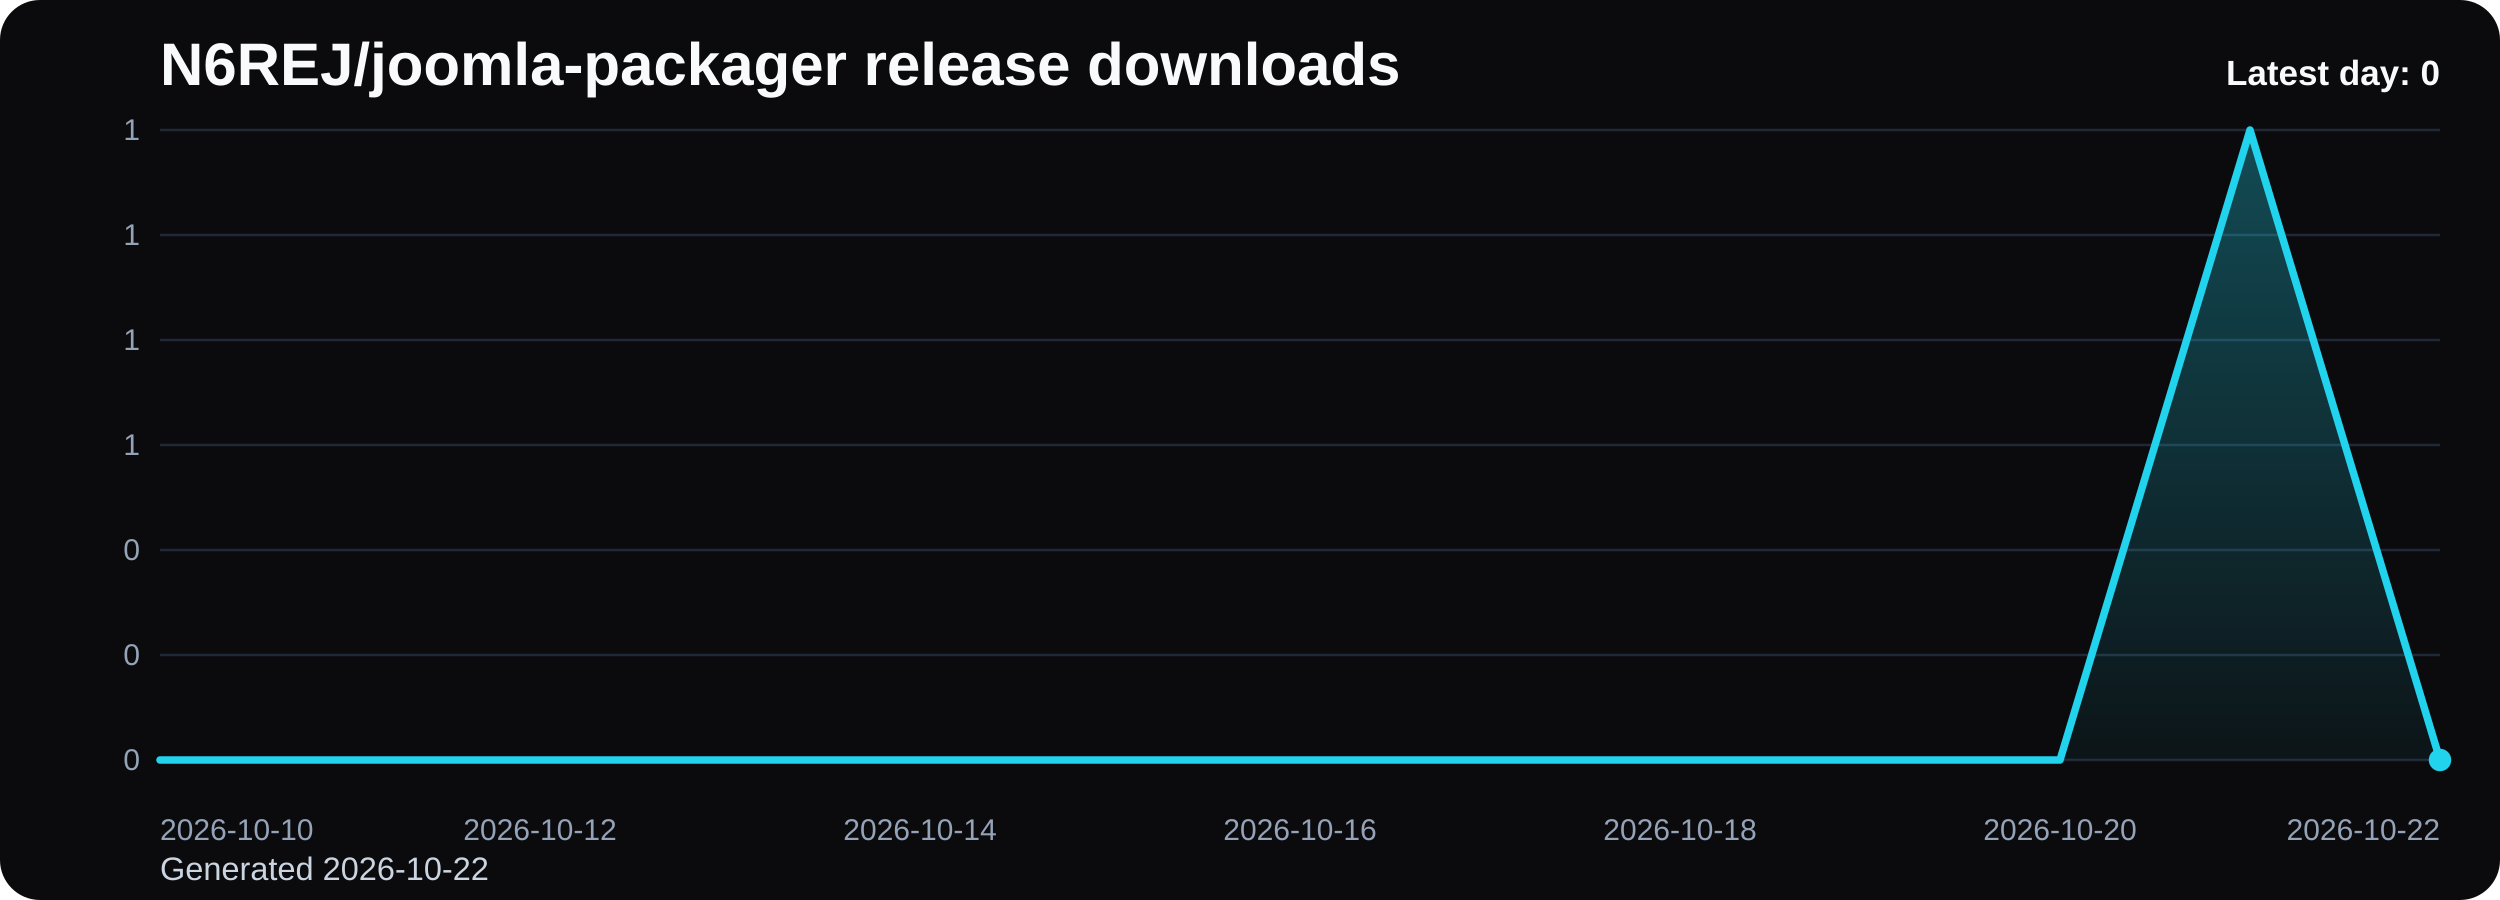
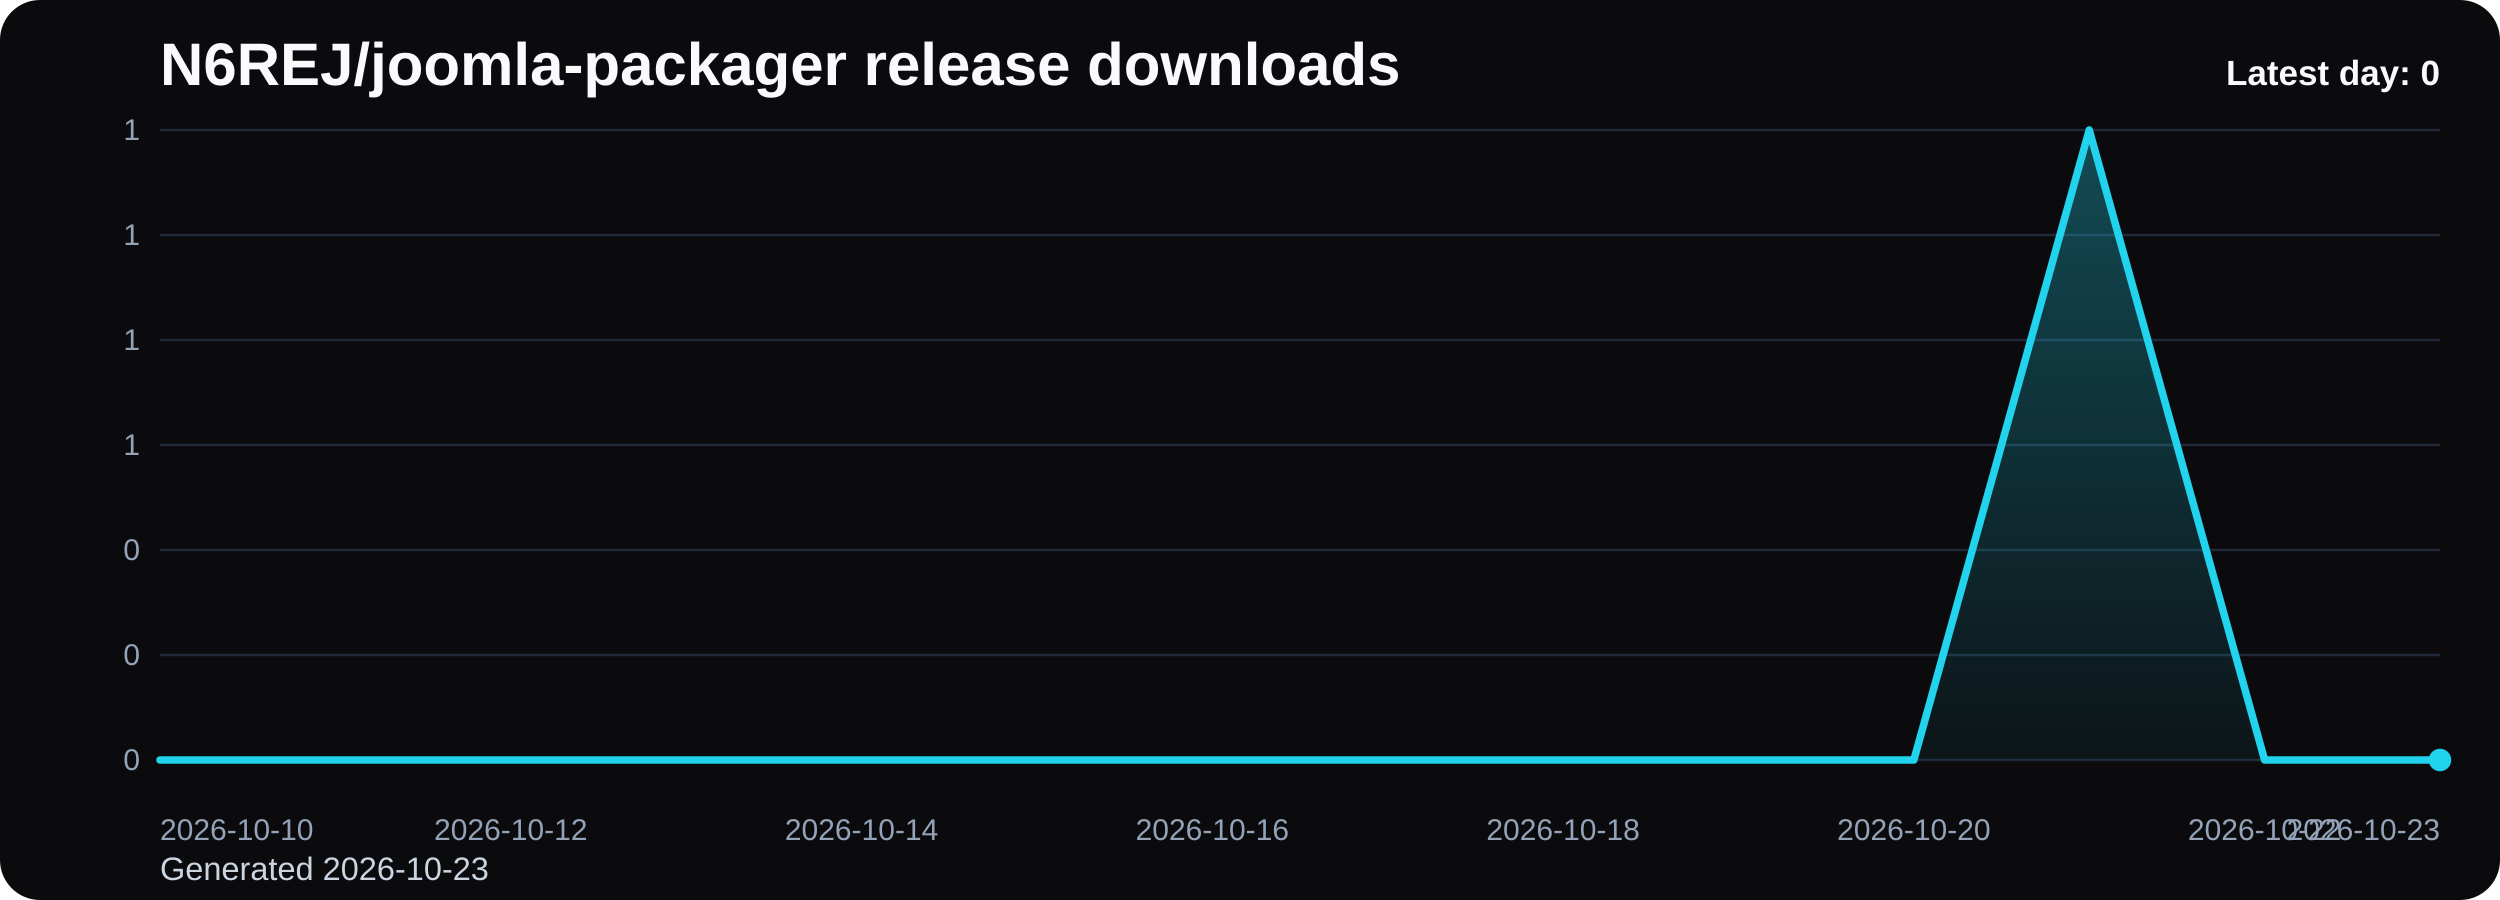
<svg xmlns="http://www.w3.org/2000/svg" viewBox="0 0 1000 360" role="img" aria-label="N6REJ/joomla-packager release downloads chart">
  <defs>
    <linearGradient id="fill-daily-black" x1="0" y1="0" x2="0" y2="1">
      <stop offset="0%" stop-color="#22d3ee" stop-opacity="0.32" />
      <stop offset="100%" stop-color="#22d3ee" stop-opacity="0.05" />
    </linearGradient>
    <style>
      .bg { fill: #0b0b0d; }
      .title { font: 700 24px Arial, sans-serif; fill: #f8fafc; }
      .sub { font: 400 13px Arial, sans-serif; fill: #cbd5e1; }
      .grid { stroke: #1f2937; stroke-width: 1; }
      .axis { font: 400 12px Arial, sans-serif; fill: #94a3b8; }
      .line { fill: none; stroke: #22d3ee; stroke-width: 3; stroke-linecap: round; stroke-linejoin: round; }
      .dot { fill: #22d3ee; }
      .value { font: 600 11px Arial, sans-serif; fill: #cbd5e1; }
      .latest { font: 700 14px Arial, sans-serif; fill: #f8fafc; }
    </style>
  </defs>
  <rect class="bg" x="0" y="0" width="1000" height="360" rx="16" />
  <text class="title" x="64" y="34">N6REJ/joomla-packager release downloads</text>
-   <text class="sub" x="64" y="352">Generated 2026-10-22</text>
+   <text class="sub" x="64" y="352">Generated 2026-10-23</text>
  <line x1="64" y1="52.00" x2="976" y2="52.00" class="grid" />
  <text x="56" y="56.00" text-anchor="end" class="axis">1</text>
  <line x1="64" y1="94.00" x2="976" y2="94.00" class="grid" />
  <text x="56" y="98.00" text-anchor="end" class="axis">1</text>
  <line x1="64" y1="136.00" x2="976" y2="136.00" class="grid" />
  <text x="56" y="140.00" text-anchor="end" class="axis">1</text>
  <line x1="64" y1="178.00" x2="976" y2="178.00" class="grid" />
  <text x="56" y="182.00" text-anchor="end" class="axis">1</text>
  <line x1="64" y1="220.00" x2="976" y2="220.00" class="grid" />
  <text x="56" y="224.00" text-anchor="end" class="axis">0</text>
  <line x1="64" y1="262.00" x2="976" y2="262.00" class="grid" />
  <text x="56" y="266.00" text-anchor="end" class="axis">0</text>
  <line x1="64" y1="304.00" x2="976" y2="304.00" class="grid" />
  <text x="56" y="308.00" text-anchor="end" class="axis">0</text>
-   <path d="M 64.00 304 L 64.00 304.00 L 140.00 304.00 L 216.00 304.00 L 292.00 304.00 L 368.00 304.00 L 444.00 304.00 L 520.00 304.00 L 596.00 304.00 L 672.00 304.00 L 748.00 304.00 L 824.00 304.00 L 900.00 52.00 L 976.00 304.00 L 976.00 304 Z" fill="url(#fill-daily-black)" />
-   <polyline class="line" points="64.00,304.00 140.00,304.00 216.00,304.00 292.00,304.00 368.00,304.00 444.00,304.00 520.00,304.00 596.00,304.00 672.00,304.00 748.00,304.00 824.00,304.00 900.00,52.00 976.00,304.00" />
+   <path d="M 64.00 304 L 64.00 304.00 L 134.15 304.00 L 204.31 304.00 L 274.46 304.00 L 344.62 304.00 L 414.77 304.00 L 484.92 304.00 L 555.08 304.00 L 625.23 304.00 L 695.38 304.00 L 765.54 304.00 L 835.69 52.00 L 905.85 304.00 L 976.00 304.00 L 976.00 304 Z" fill="url(#fill-daily-black)" />
+   <polyline class="line" points="64.00,304.00 134.15,304.00 204.31,304.00 274.46,304.00 344.62,304.00 414.77,304.00 484.92,304.00 555.08,304.00 625.23,304.00 695.38,304.00 765.54,304.00 835.69,52.00 905.85,304.00 976.00,304.00" />
  <circle class="dot" cx="976.00" cy="304.00" r="4.5" />
  <text class="axis" x="64.00" y="336" text-anchor="start">2026-10-10</text>
-   <text class="axis" x="216.00" y="336" text-anchor="middle">2026-10-12</text>
-   <text class="axis" x="368.00" y="336" text-anchor="middle">2026-10-14</text>
-   <text class="axis" x="520.00" y="336" text-anchor="middle">2026-10-16</text>
-   <text class="axis" x="672.00" y="336" text-anchor="middle">2026-10-18</text>
-   <text class="axis" x="824.00" y="336" text-anchor="middle">2026-10-20</text>
-   <text class="axis" x="976.00" y="336" text-anchor="end">2026-10-22</text>
+   <text class="axis" x="204.31" y="336" text-anchor="middle">2026-10-12</text>
+   <text class="axis" x="344.62" y="336" text-anchor="middle">2026-10-14</text>
+   <text class="axis" x="484.92" y="336" text-anchor="middle">2026-10-16</text>
+   <text class="axis" x="625.23" y="336" text-anchor="middle">2026-10-18</text>
+   <text class="axis" x="765.54" y="336" text-anchor="middle">2026-10-20</text>
+   <text class="axis" x="905.85" y="336" text-anchor="middle">2026-10-22</text>
+   <text class="axis" x="976.00" y="336" text-anchor="end">2026-10-23</text>
  <text class="latest" x="976" y="34" text-anchor="end">Latest day: 0</text>
</svg>
